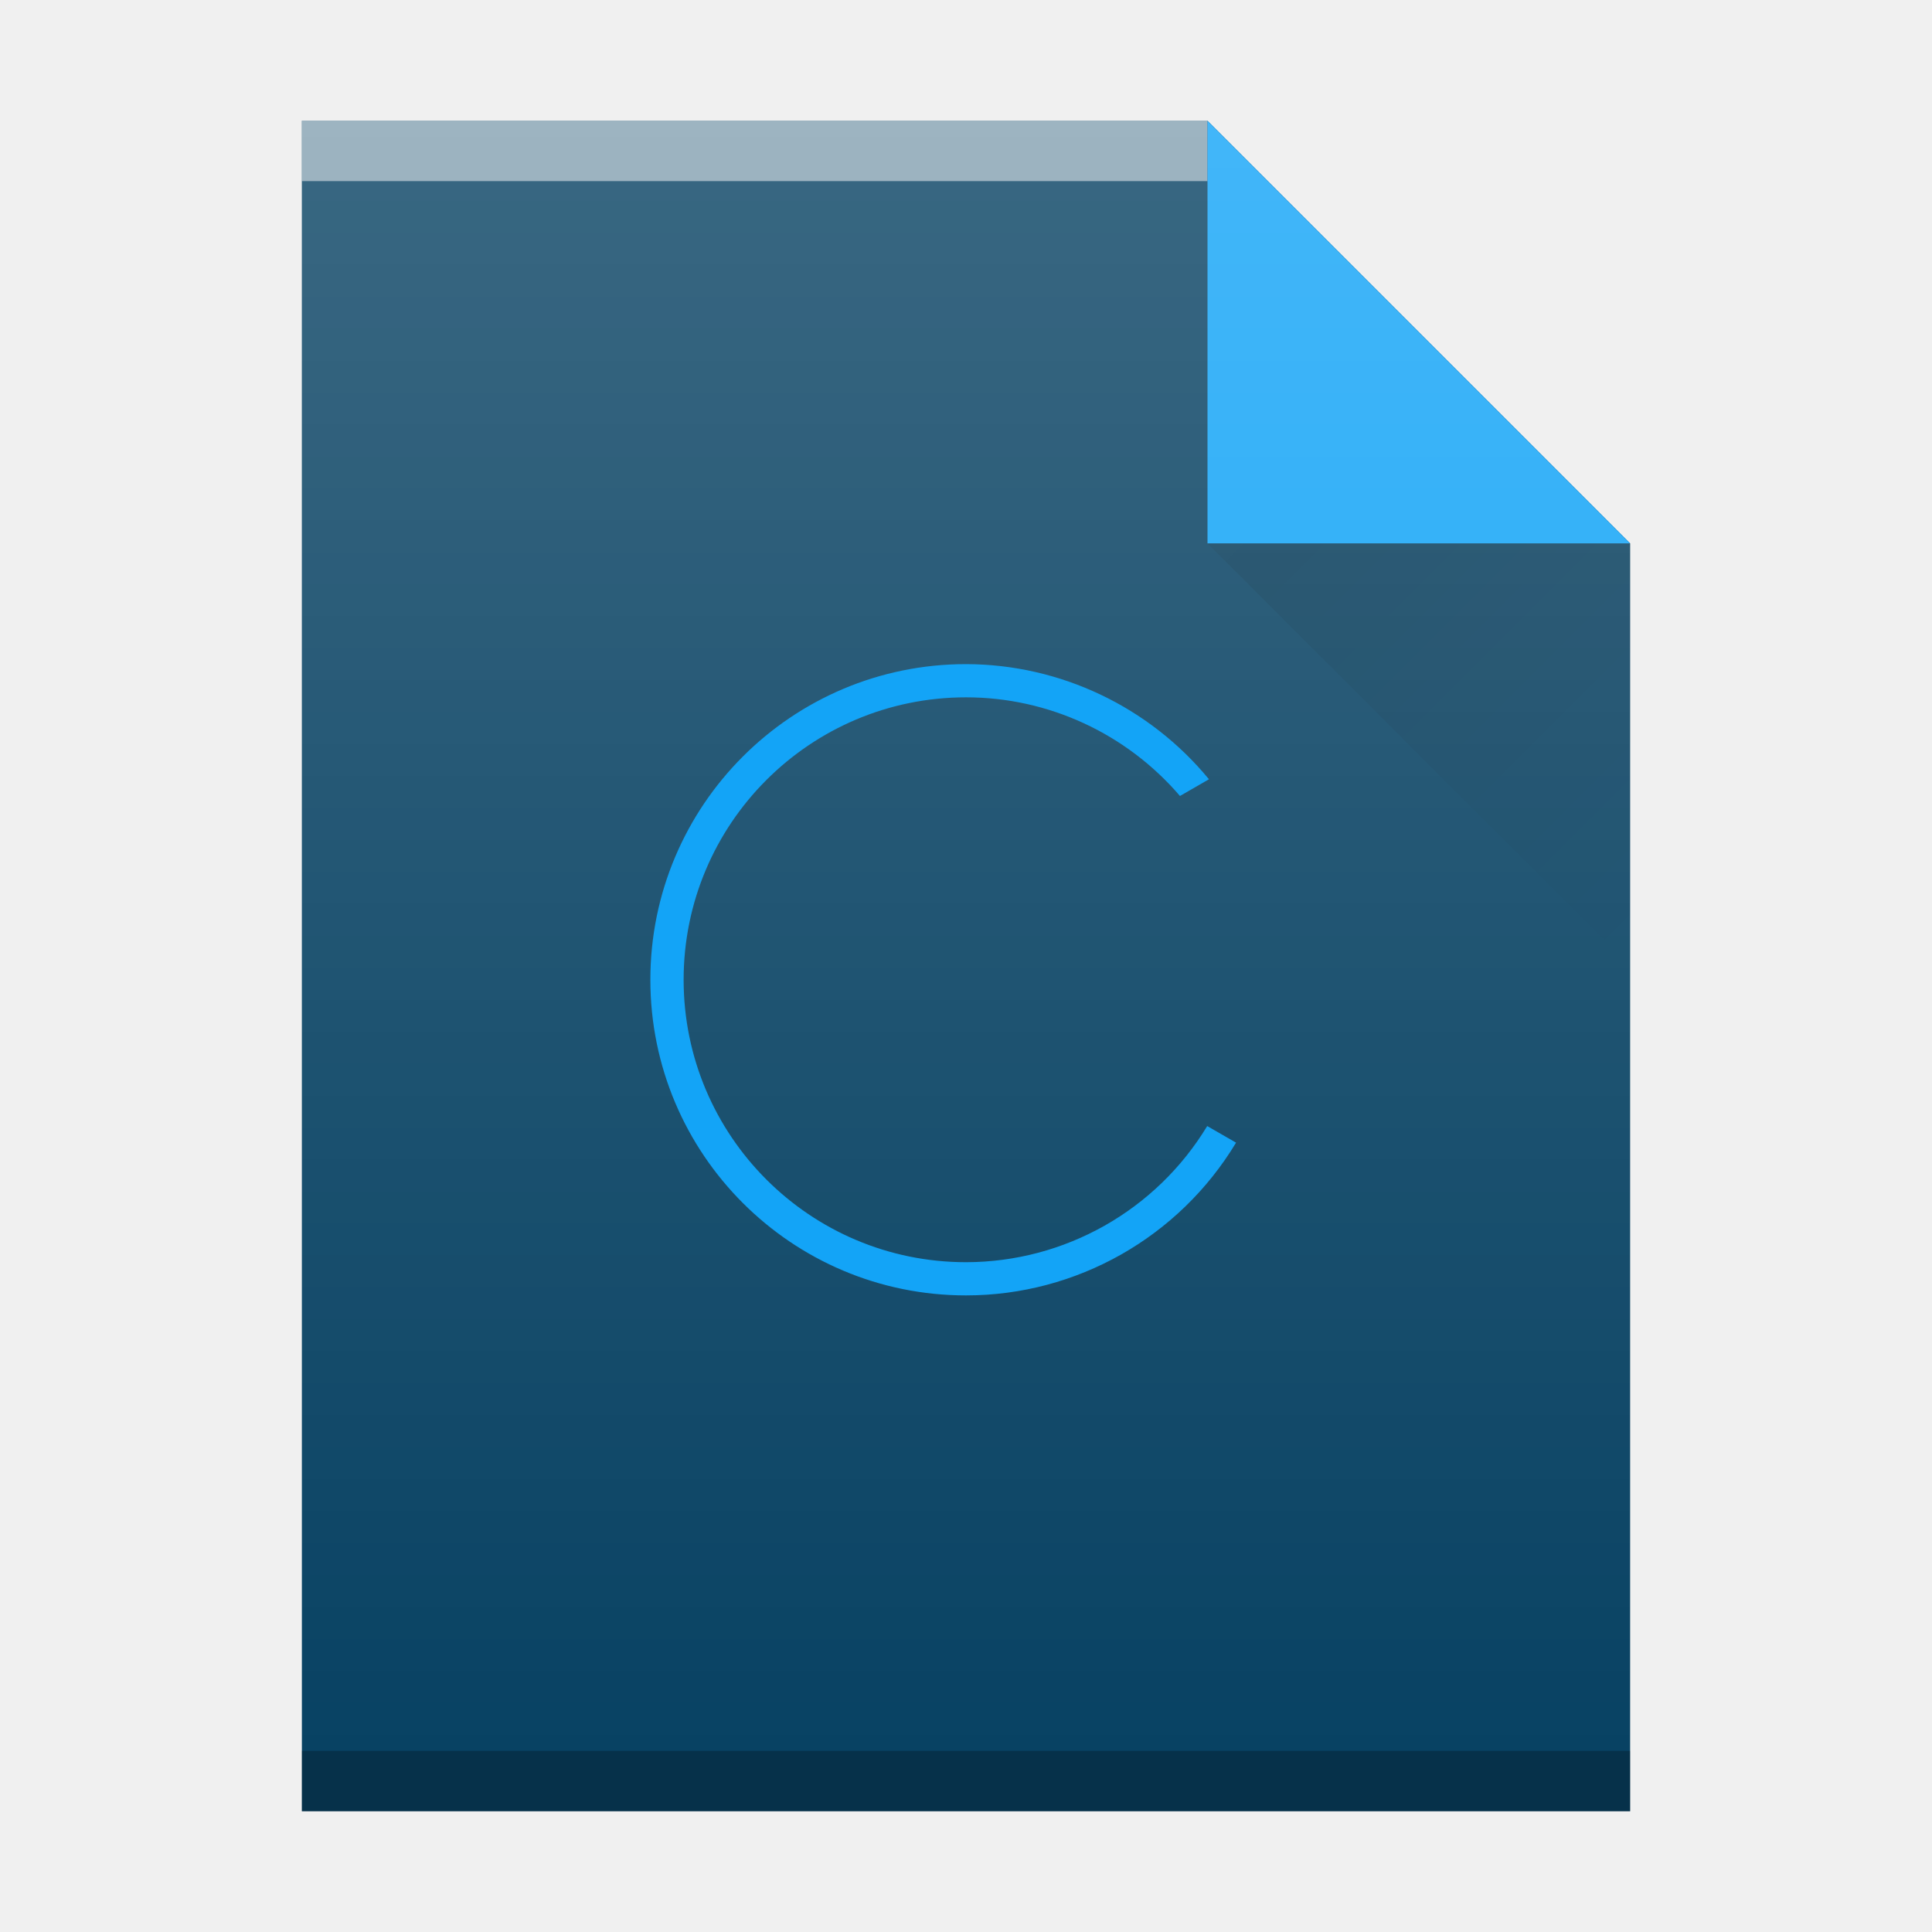
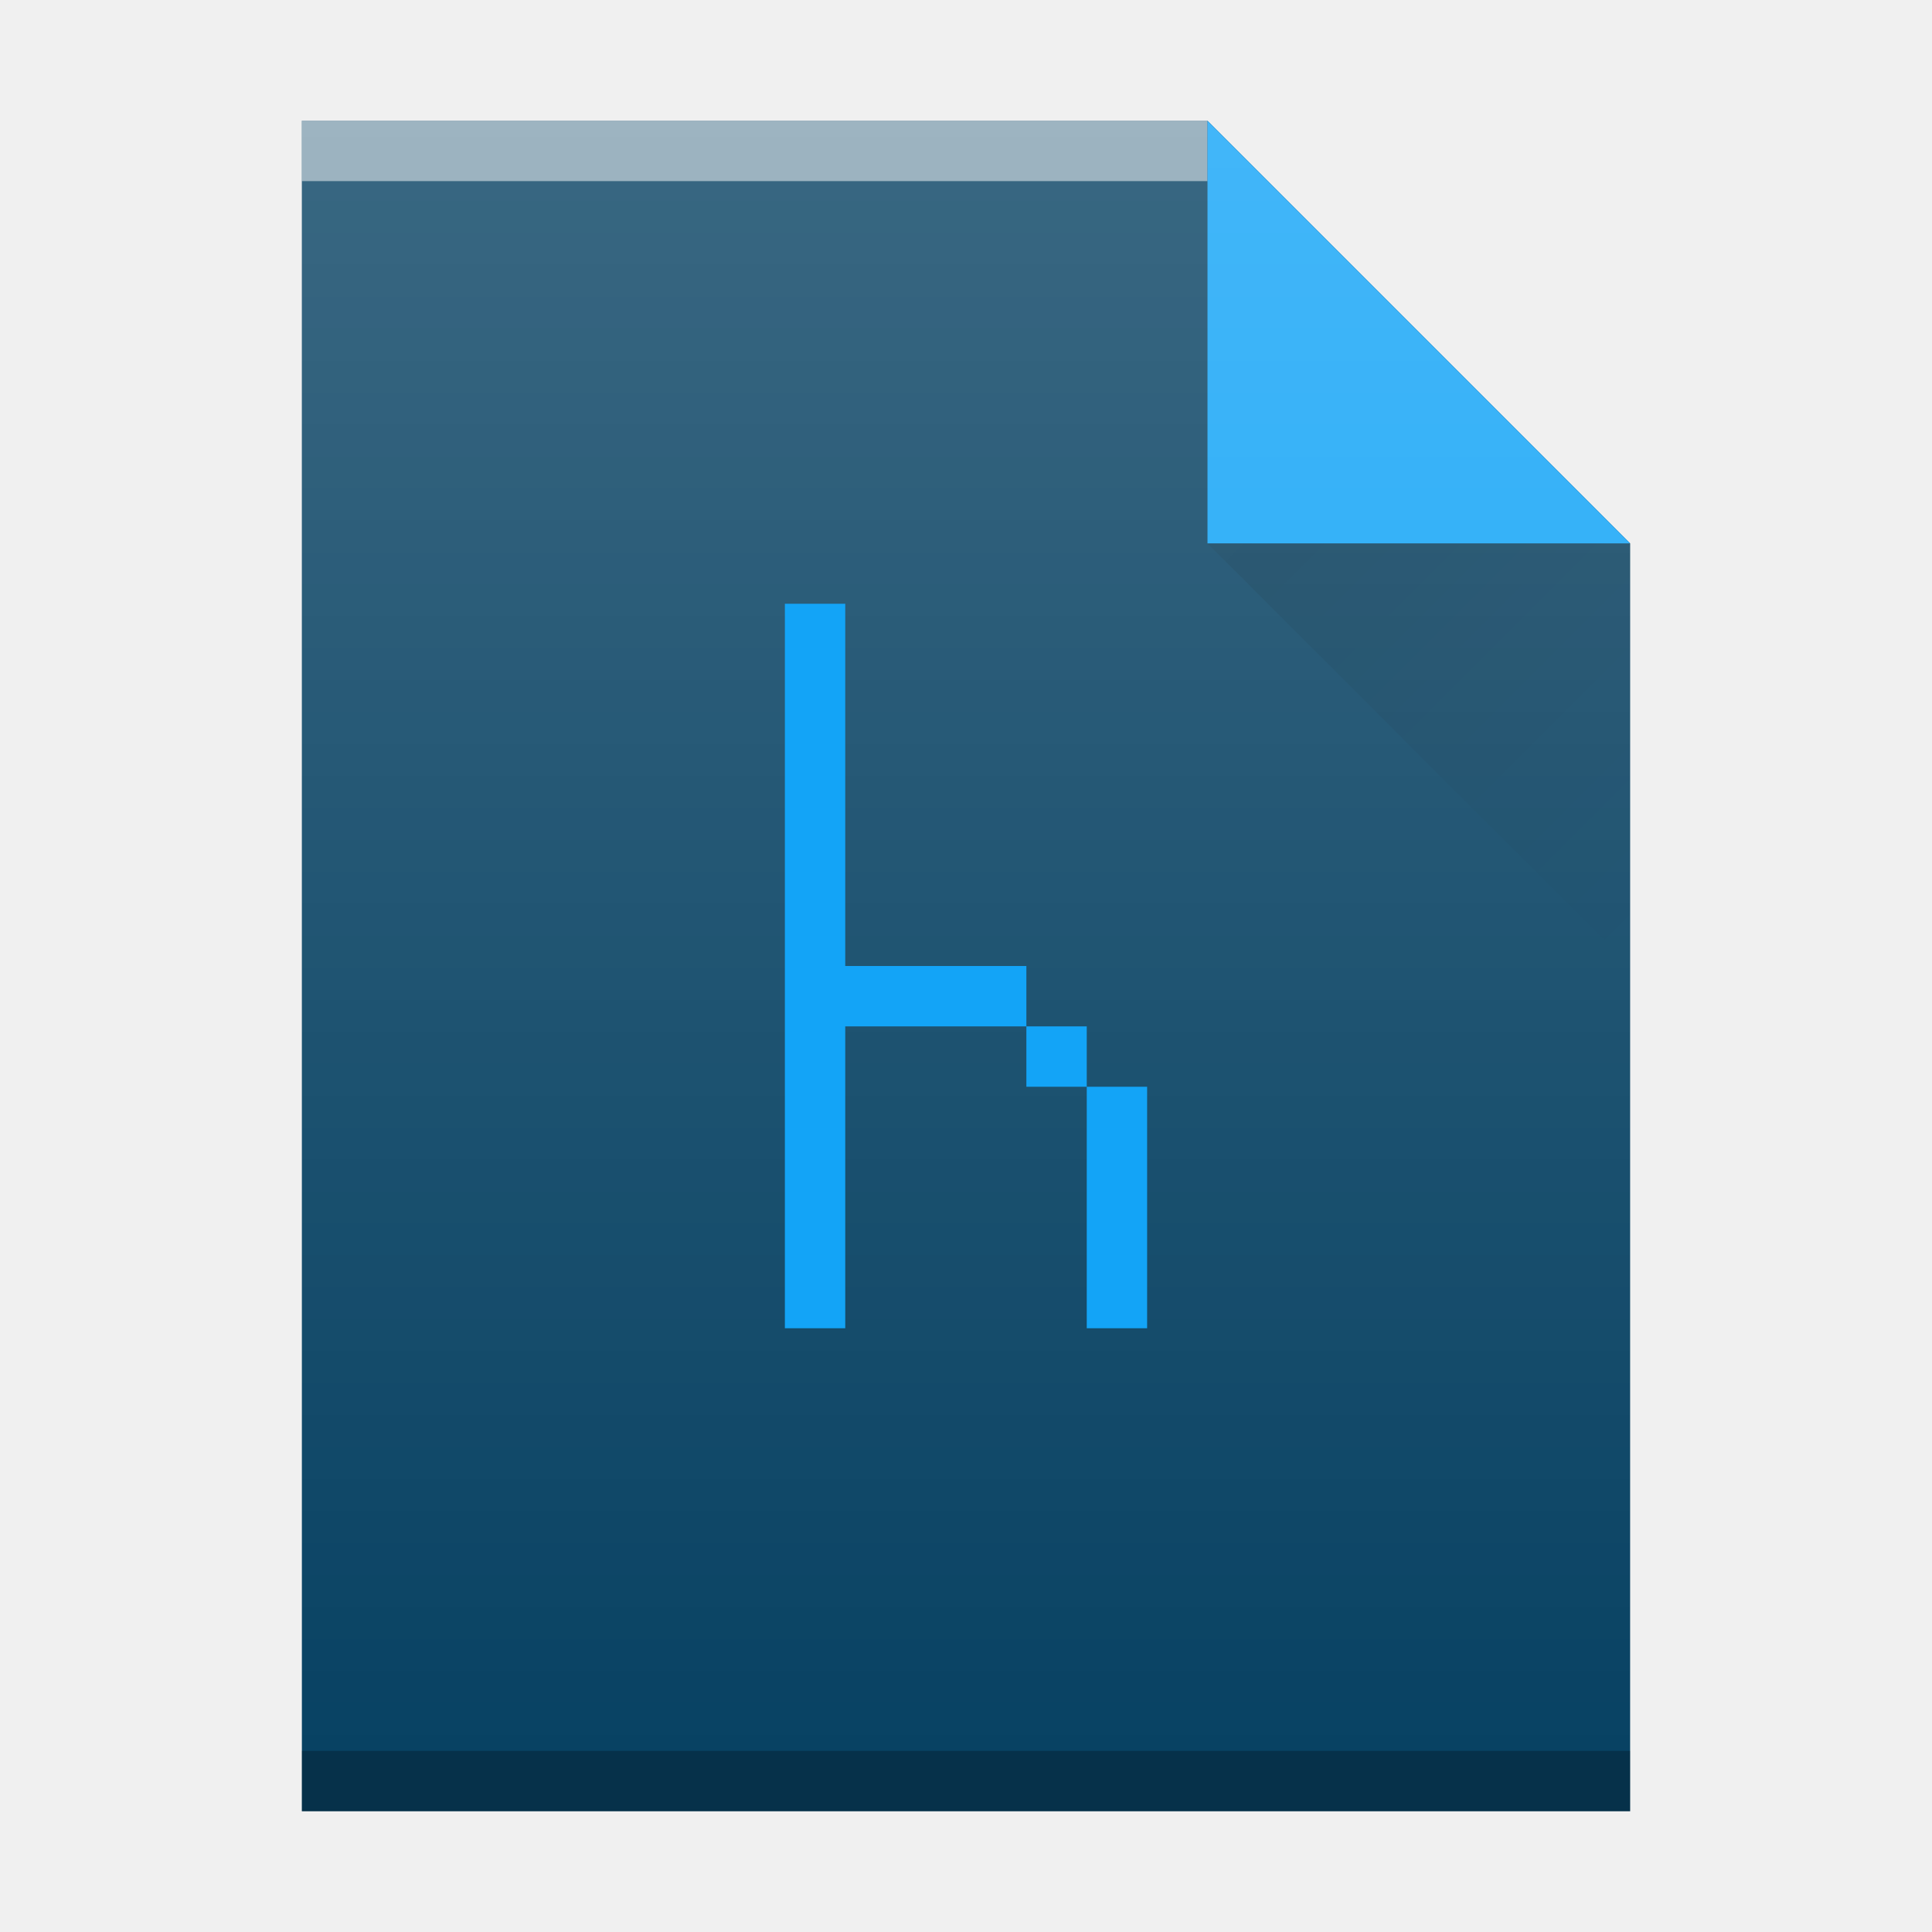
- <svg xmlns="http://www.w3.org/2000/svg" xmlns:xlink="http://www.w3.org/1999/xlink" width="32" height="32">
-   <defs>
-     <linearGradient id="a" y1="392.36" y2="365.36" x2="0" gradientUnits="userSpaceOnUse" gradientTransform="translate(309.57 152.44)">
-       <stop stop-color="#ffffff" stop-opacity="0" />
-       <stop offset="1" stop-color="#ffffff" stop-opacity=".2" />
+ <svg xmlns="http://www.w3.org/2000/svg" xmlns:xlink="http://www.w3.org/1999/xlink" version="1.1" id="svg2" height="32" width="32">
+   <defs id="defs4">
+     <linearGradient gradientTransform="translate(309.57,152.44)" gradientUnits="userSpaceOnUse" x2="0" y2="365.36" y1="392.36" id="a">
+       <stop id="stop7" stop-opacity="0" stop-color="#ffffff" />
+       <stop id="stop9" stop-opacity=".2" stop-color="#ffffff" offset="1" />
    </linearGradient>
-     <linearGradient id="b" y1="17" y2="24" x1="47" x2="54" gradientUnits="userSpaceOnUse" gradientTransform="translate(357.57 507.8)">
-       <stop stop-color="#060606" />
-       <stop offset="1" stop-opacity="0" />
+     <linearGradient gradientTransform="translate(-27,-8)" gradientUnits="userSpaceOnUse" x2="54" x1="47" y2="24" y1="17" id="b">
+       <stop id="stop12" stop-color="#060606" />
+       <stop id="stop14" stop-opacity="0" offset="1" />
    </linearGradient>
-     <path id="c" d="m389.57 545.8v-28h15l7 7v21h-14z" />
+     <path d="m389.57 545.8v-28h15l7 7v21h-14z" id="c" />
  </defs>
-   <g transform="translate(-384.57-515.8)">
-     <g color-rendering="auto" color-interpolation-filters="linearRGB" shape-rendering="auto" image-rendering="auto" text-rendering="auto" color-interpolation="sRGB" color="#000000">
-       <use fill="#084263" xlink:href="#c" />
-       <g transform="scale(1-1)">
-         <rect opacity=".5" x="389.57" y="-518.8" width="15" fill="#ffffff" height="1" />
-         <rect opacity=".25" x="389.57" y="-545.8" width="22" height="1" />
-       </g>
-       <path fill="#13a4f7" d="m411.57 524.8l-7-7v7z" />
-     </g>
-     <path opacity=".1" fill="url(#b)" fill-rule="evenodd" d="m404.57 524.8l7 7v-7z" />
-     <use fill="url(#a)" xlink:href="#c" />
-     <path color-interpolation-filters="linearRGB" color="#000000" image-rendering="auto" color-rendering="auto" d="m400.57 526.8c-2.888 0-5.228 2.341-5.228 5.228 0 2.888 2.341 5.228 5.228 5.228 1.831 0 3.528-.962 4.473-2.53l-.478-.275c-.846 1.398-2.36 2.253-3.994 2.255-2.584 0-4.678-2.094-4.678-4.678 0-2.584 2.094-4.678 4.678-4.678 1.363 0 2.656.599 3.543 1.634l.48-.277c-.99-1.203-2.465-1.903-4.02-1.907" color-interpolation="sRGB" text-rendering="auto" fill="#13a4f7" shape-rendering="auto" />
-   </g>
+   <use transform="translate(-384.57,-515.8)" height="100%" width="100%" y="0" x="0" style="color:#000000;color-interpolation:sRGB;color-interpolation-filters:linearRGB;fill:#084263;color-rendering:auto;image-rendering:auto;shape-rendering:auto;text-rendering:auto" id="use21" xlink:href="#c" />
+   <rect transform="scale(1,-1)" x="5" y="-3" width="15" height="1" id="rect25" style="color:#000000;opacity:0.5;color-interpolation:sRGB;color-interpolation-filters:linearRGB;fill:#ffffff;color-rendering:auto;image-rendering:auto;shape-rendering:auto;text-rendering:auto" />
+   <rect transform="scale(1,-1)" x="5" y="-30" width="22" height="1" id="rect27" style="color:#000000;opacity:0.25;color-interpolation:sRGB;color-interpolation-filters:linearRGB;color-rendering:auto;image-rendering:auto;shape-rendering:auto;text-rendering:auto" />
+   <path style="color:#000000;color-interpolation:sRGB;color-interpolation-filters:linearRGB;fill:#13a4f7;color-rendering:auto;image-rendering:auto;shape-rendering:auto;text-rendering:auto" id="path29" d="M 27,9 20,2 20,9 Z" />
+   <path d="m 20,9 7,7 0,-7 z" id="path31" style="opacity:0.1;fill:url(#b);fill-rule:evenodd" />
+   <use transform="translate(-384.57,-515.8)" xlink:href="#c" id="use33" style="fill:url(#a)" x="0" y="0" width="100%" height="100%" />
+   <path d="m 13,10 0,12 1,0 0,-5 3,0 0,-1 -3,0 0,-6 z m 4,7 0,1 1,0 0,-1 z m 1,1 0,4 1,0 0,-4 z" id="rect4139-2" style="fill:#13a4f7;fill-opacity:1" />
</svg>
